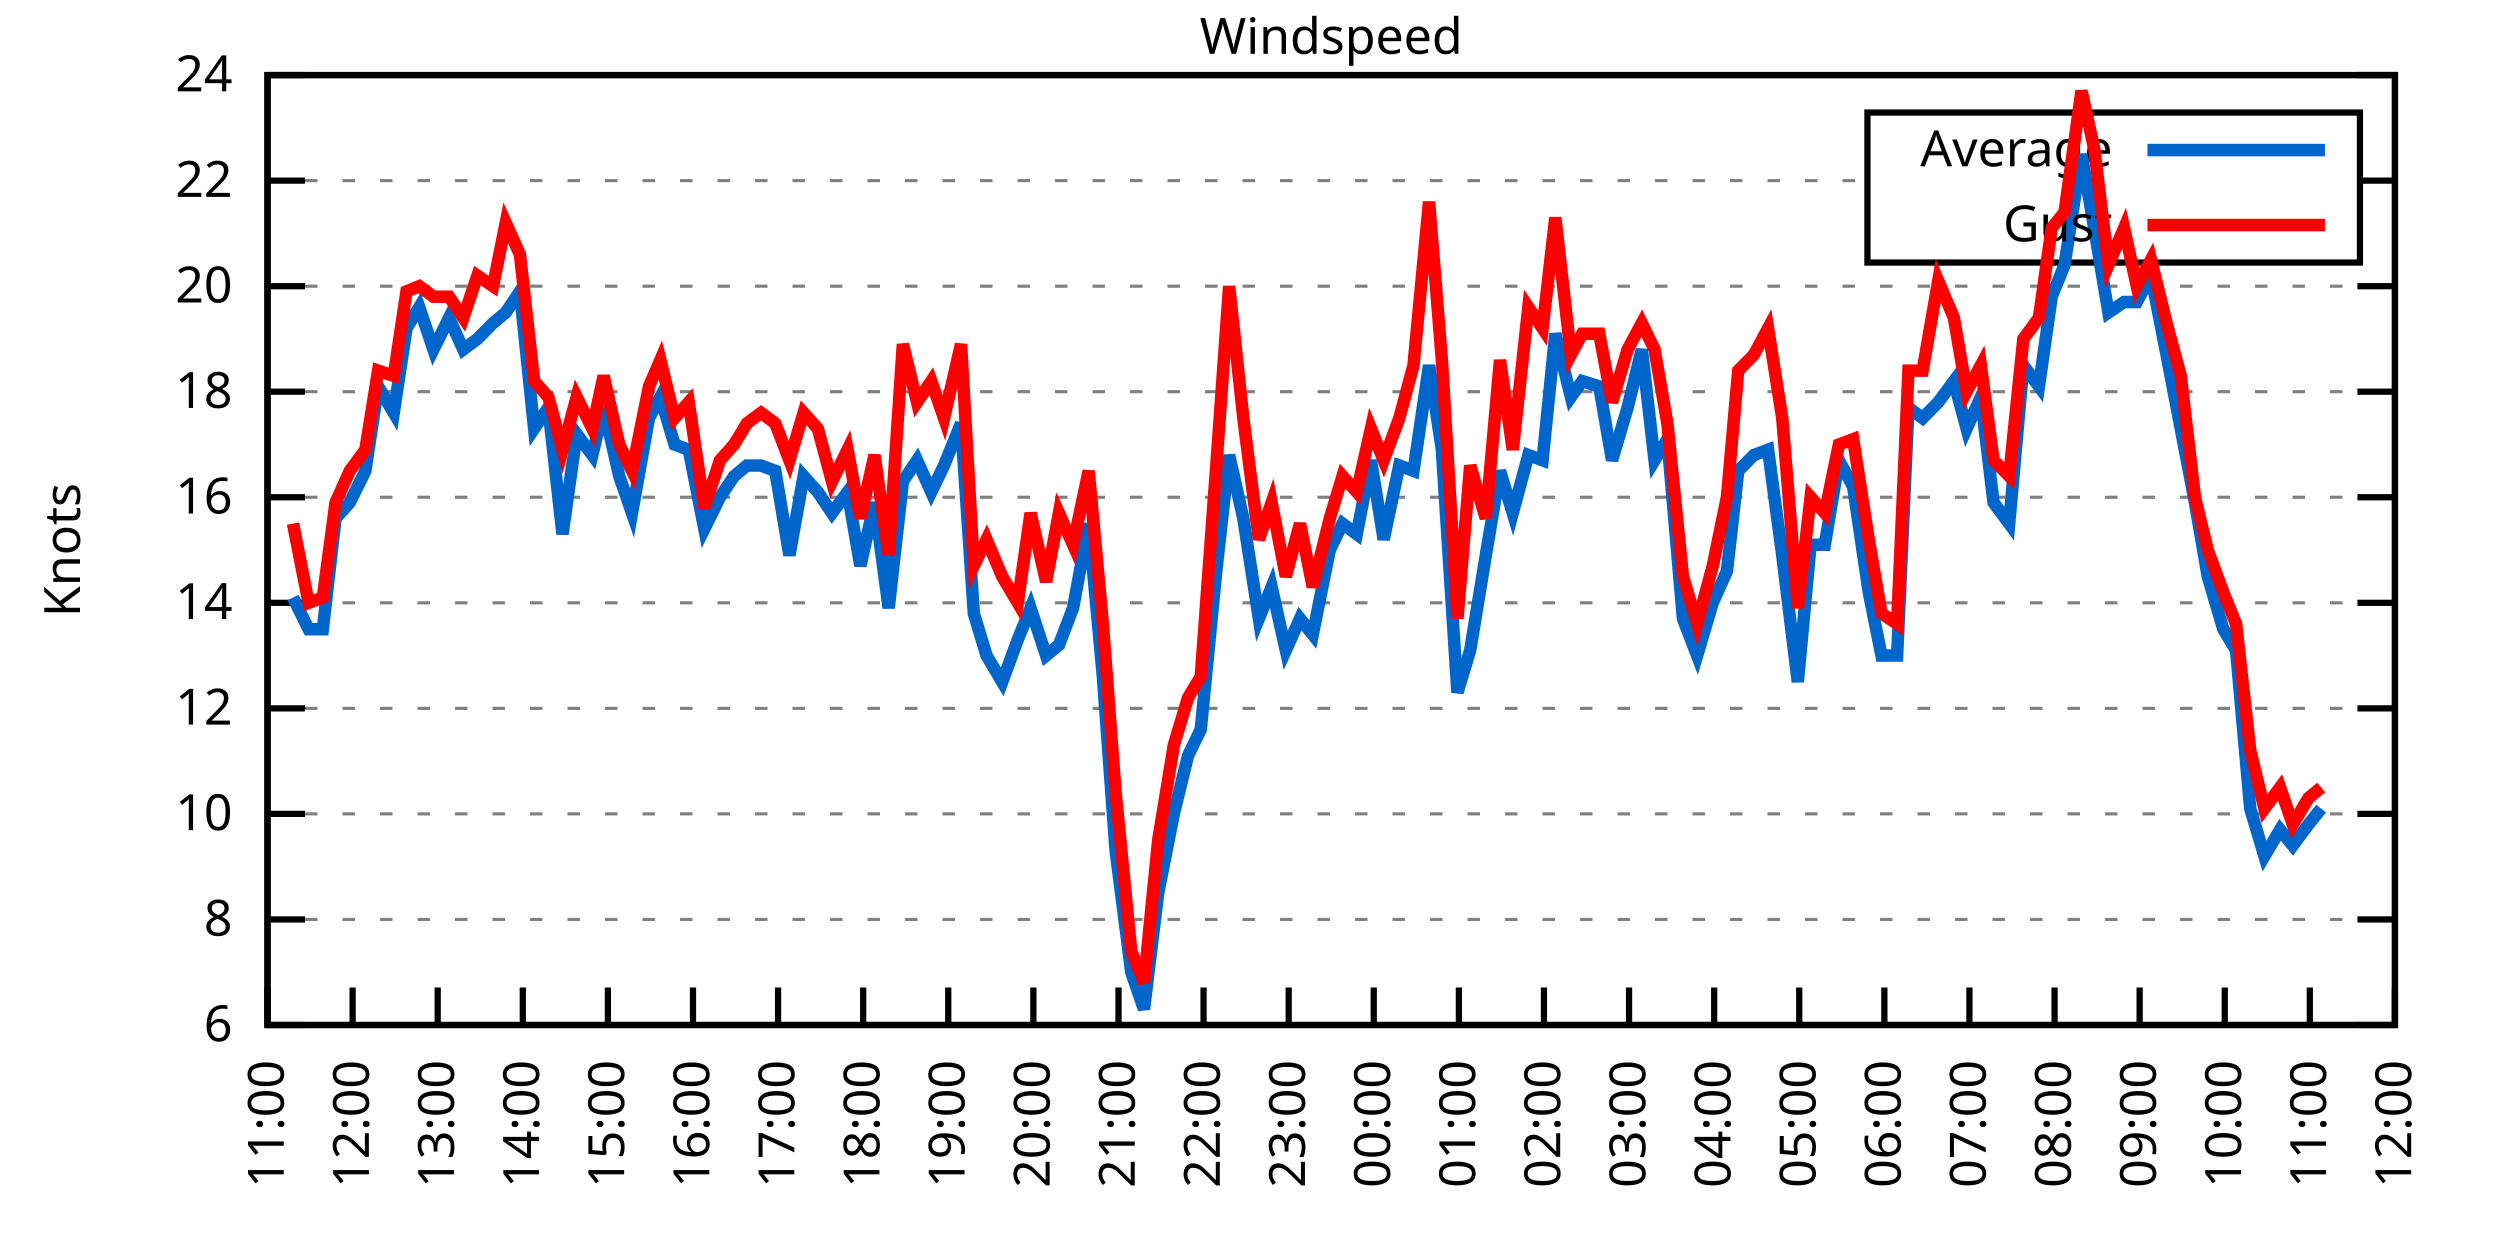
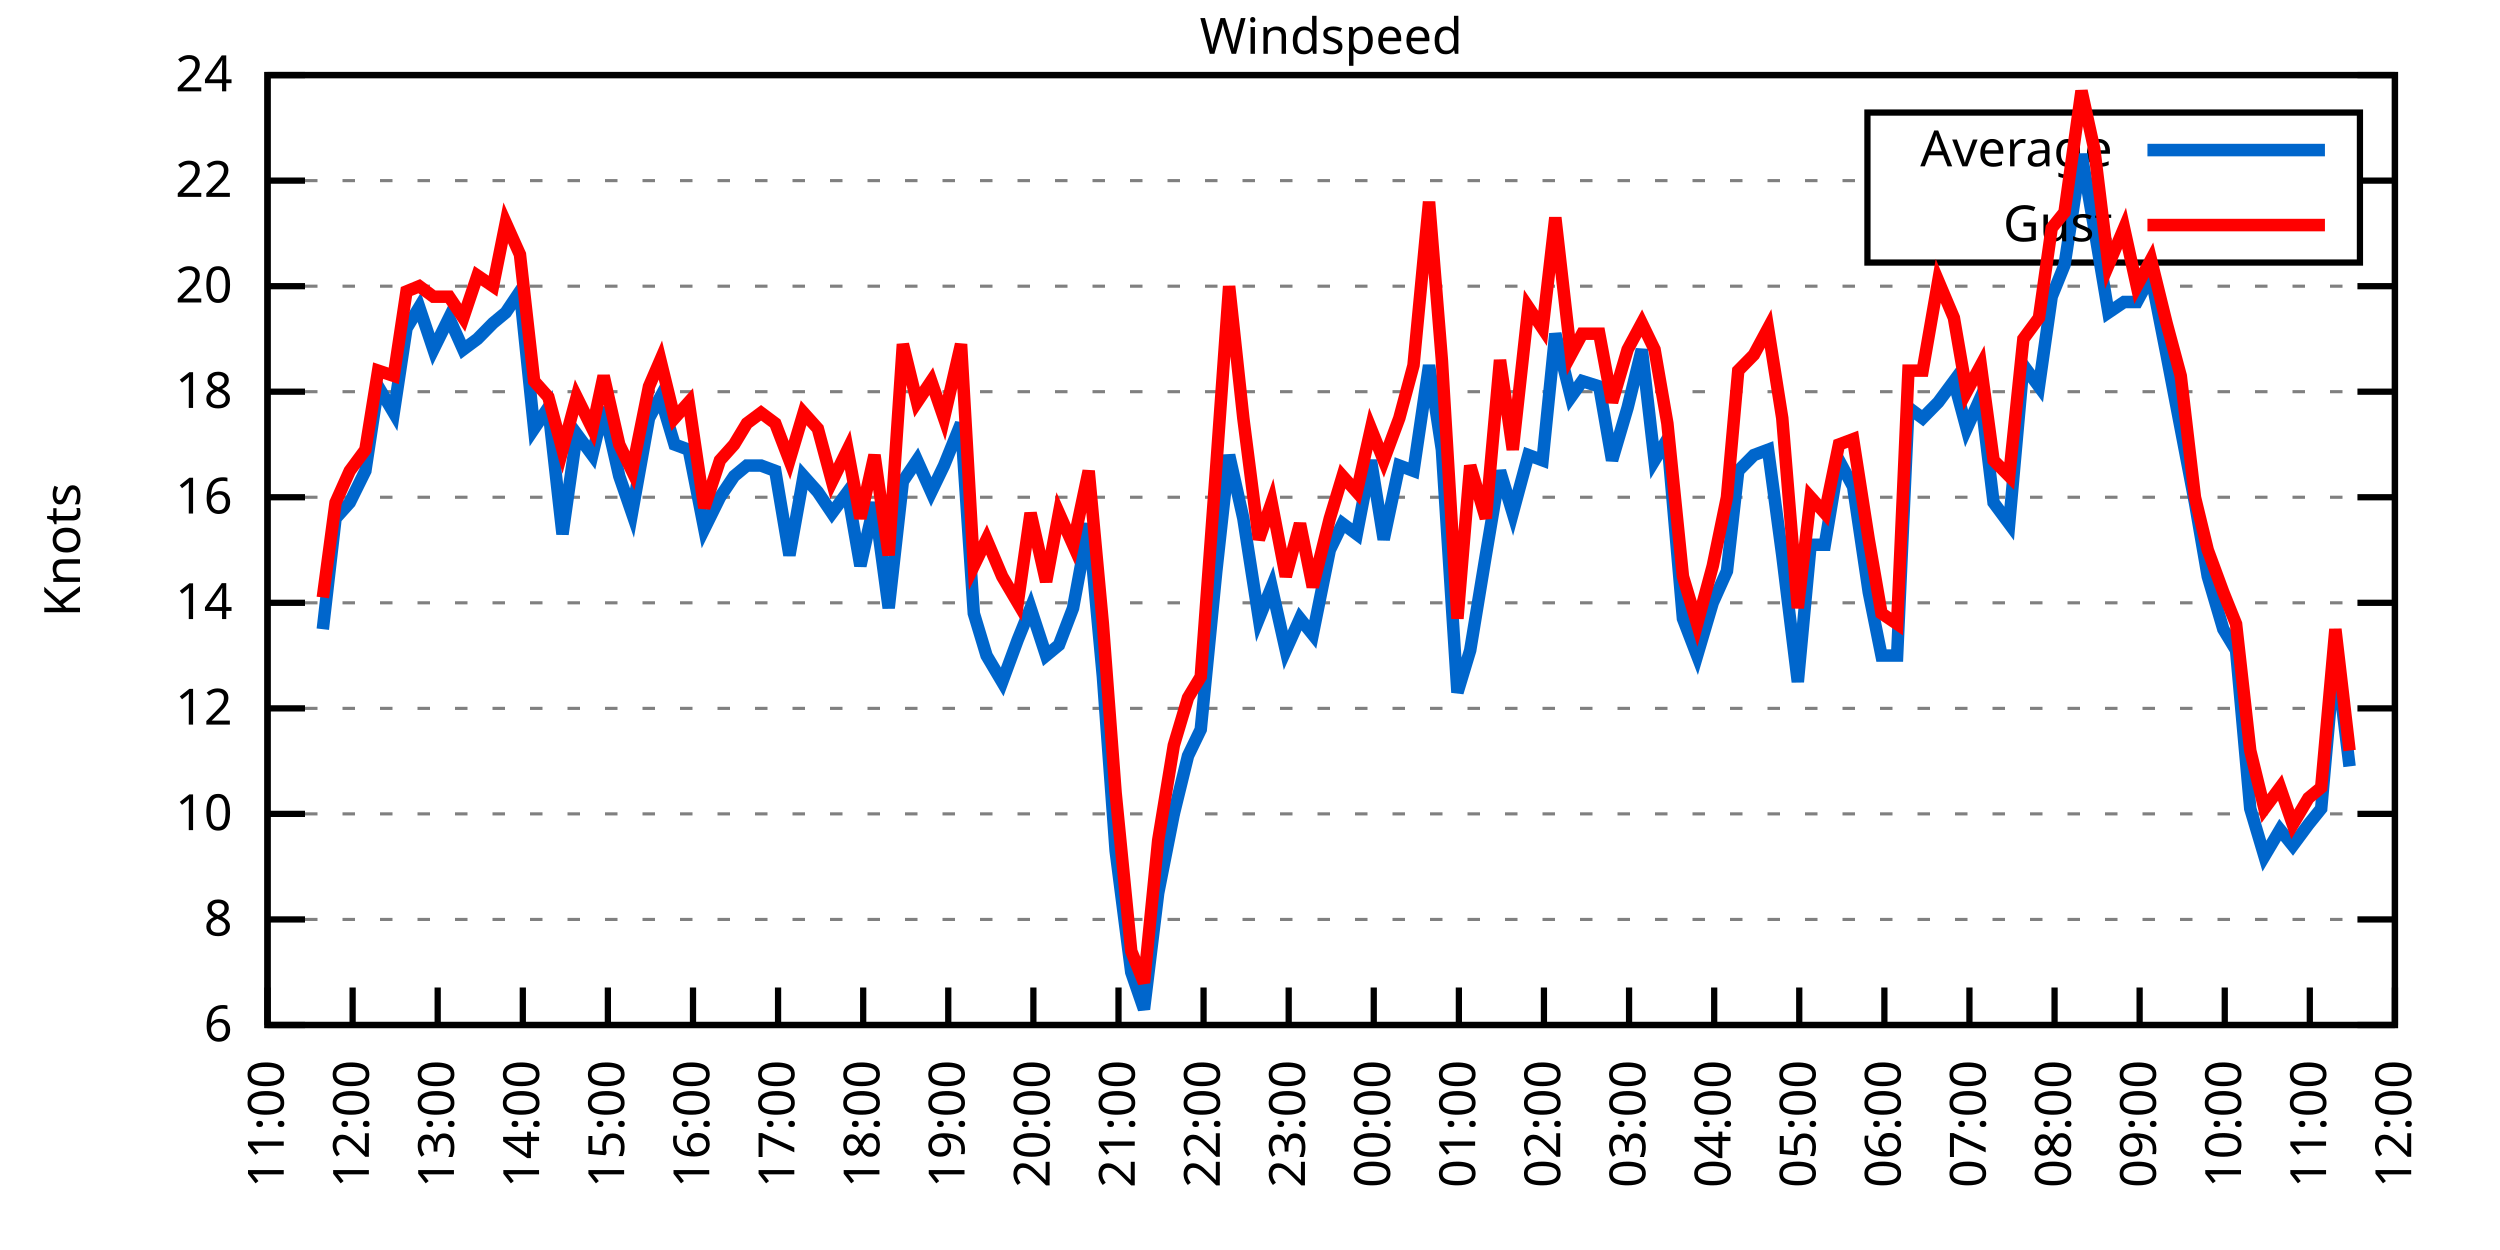
<svg xmlns="http://www.w3.org/2000/svg" xmlns:xlink="http://www.w3.org/1999/xlink" width="400" height="200" viewBox="0 0 400 200">
  <g id="gnuplot_canvas">
    <rect x="0" y="0" width="400" height="200" fill="none" />
    <defs>
      <circle id="gpDot" r="0.5" stroke-width="0.5" stroke="currentColor" />
      <path id="gpPt0" stroke-width="0.333" stroke="currentColor" d="M-1,0 h2 M0,-1 v2" />
      <path id="gpPt1" stroke-width="0.333" stroke="currentColor" d="M-1,-1 L1,1 M1,-1 L-1,1" />
      <path id="gpPt2" stroke-width="0.333" stroke="currentColor" d="M-1,0 L1,0 M0,-1 L0,1 M-1,-1 L1,1 M-1,1 L1,-1" />
      <rect id="gpPt3" stroke-width="0.333" stroke="currentColor" x="-1" y="-1" width="2" height="2" />
      <rect id="gpPt4" stroke-width="0.333" stroke="currentColor" fill="currentColor" x="-1" y="-1" width="2" height="2" />
      <circle id="gpPt5" stroke-width="0.333" stroke="currentColor" cx="0" cy="0" r="1" />
      <use xlink:href="#gpPt5" id="gpPt6" fill="currentColor" stroke="none" />
      <path id="gpPt7" stroke-width="0.333" stroke="currentColor" d="M0,-1.33 L-1.33,0.67 L1.33,0.67 z" />
      <use xlink:href="#gpPt7" id="gpPt8" fill="currentColor" stroke="none" />
      <use xlink:href="#gpPt7" id="gpPt9" stroke="currentColor" transform="rotate(180)" />
      <use xlink:href="#gpPt9" id="gpPt10" fill="currentColor" stroke="none" />
      <use xlink:href="#gpPt3" id="gpPt11" stroke="currentColor" transform="rotate(45)" />
      <use xlink:href="#gpPt11" id="gpPt12" fill="currentColor" stroke="none" />
      <path id="gpPt13" stroke-width="0.333" stroke="currentColor" d="M0,1.330 L1.265,0.411 L0.782,-1.067 L-0.782,-1.076 L-1.265,0.411 z" />
      <use xlink:href="#gpPt13" id="gpPt14" fill="currentColor" stroke="none" />
      <filter id="textbox" filterUnits="objectBoundingBox" x="0" y="0" height="1" width="1">
        <feFlood flood-color="white" flood-opacity="1" result="bgnd" />
        <feComposite in="SourceGraphic" in2="bgnd" operator="atop" />
      </filter>
      <filter id="greybox" filterUnits="objectBoundingBox" x="0" y="0" height="1" width="1">
        <feFlood flood-color="lightgrey" flood-opacity="1" result="grey" />
        <feComposite in="SourceGraphic" in2="grey" operator="atop" />
      </filter>
    </defs>
    <g fill="none" color="white" stroke="currentColor" stroke-width="1.00" stroke-linecap="butt" stroke-linejoin="miter">
</g>
    <g fill="none" color="black" stroke="currentColor" stroke-width="1.00" stroke-linecap="butt" stroke-linejoin="miter">
      <g stroke="none" shape-rendering="crispEdges">
        <polygon fill="rgb(255, 255, 255)" points="42.80,164.00 383.18,164.00 383.18,12.02 42.80,12.02 " />
      </g>
    </g>
    <g fill="none" color="black" stroke="currentColor" stroke-width="1.00" stroke-linecap="butt" stroke-linejoin="miter">
</g>
    <g fill="none" color="black" stroke="black" stroke-width="0.50" stroke-linecap="butt" stroke-linejoin="miter">
</g>
    <g fill="none" color="gray" stroke="currentColor" stroke-width="0.50" stroke-linecap="butt" stroke-linejoin="miter">
      <path stroke="gray" stroke-dasharray="2,4" class="gridline" d="M42.80,164.00 L383.19,164.00  " />
    </g>
    <g fill="none" color="gray" stroke="gray" stroke-width="1.00" stroke-linecap="butt" stroke-linejoin="miter">
</g>
    <g fill="none" color="black" stroke="currentColor" stroke-width="1.00" stroke-linecap="butt" stroke-linejoin="miter">
      <path stroke="black" d="M42.80,164.00 L48.80,164.00 M383.19,164.00 L377.19,164.00  " />
      <g transform="translate(37.20,166.60)" stroke="none" fill="black" font-family="Sans" font-size="8.00" text-anchor="end">
        <text>
          <tspan font-family="Sans"> 6</tspan>
        </text>
      </g>
    </g>
    <g fill="none" color="black" stroke="currentColor" stroke-width="1.00" stroke-linecap="butt" stroke-linejoin="miter">
</g>
    <g fill="none" color="black" stroke="black" stroke-width="0.50" stroke-linecap="butt" stroke-linejoin="miter">
</g>
    <g fill="none" color="gray" stroke="currentColor" stroke-width="0.50" stroke-linecap="butt" stroke-linejoin="miter">
      <path stroke="gray" stroke-dasharray="2,4" class="gridline" d="M42.80,147.11 L383.19,147.11  " />
    </g>
    <g fill="none" color="gray" stroke="gray" stroke-width="1.00" stroke-linecap="butt" stroke-linejoin="miter">
</g>
    <g fill="none" color="black" stroke="currentColor" stroke-width="1.00" stroke-linecap="butt" stroke-linejoin="miter">
      <path stroke="black" d="M42.80,147.11 L48.80,147.11 M383.19,147.11 L377.19,147.11  " />
      <g transform="translate(37.20,149.71)" stroke="none" fill="black" font-family="Sans" font-size="8.00" text-anchor="end">
        <text>
          <tspan font-family="Sans"> 8</tspan>
        </text>
      </g>
    </g>
    <g fill="none" color="black" stroke="currentColor" stroke-width="1.00" stroke-linecap="butt" stroke-linejoin="miter">
</g>
    <g fill="none" color="black" stroke="black" stroke-width="0.50" stroke-linecap="butt" stroke-linejoin="miter">
</g>
    <g fill="none" color="gray" stroke="currentColor" stroke-width="0.50" stroke-linecap="butt" stroke-linejoin="miter">
      <path stroke="gray" stroke-dasharray="2,4" class="gridline" d="M42.80,130.22 L383.19,130.22  " />
    </g>
    <g fill="none" color="gray" stroke="gray" stroke-width="1.00" stroke-linecap="butt" stroke-linejoin="miter">
</g>
    <g fill="none" color="black" stroke="currentColor" stroke-width="1.00" stroke-linecap="butt" stroke-linejoin="miter">
      <path stroke="black" d="M42.80,130.22 L48.80,130.22 M383.19,130.22 L377.19,130.22  " />
      <g transform="translate(37.20,132.82)" stroke="none" fill="black" font-family="Sans" font-size="8.00" text-anchor="end">
        <text>
          <tspan font-family="Sans"> 10</tspan>
        </text>
      </g>
    </g>
    <g fill="none" color="black" stroke="currentColor" stroke-width="1.00" stroke-linecap="butt" stroke-linejoin="miter">
</g>
    <g fill="none" color="black" stroke="black" stroke-width="0.50" stroke-linecap="butt" stroke-linejoin="miter">
</g>
    <g fill="none" color="gray" stroke="currentColor" stroke-width="0.50" stroke-linecap="butt" stroke-linejoin="miter">
      <path stroke="gray" stroke-dasharray="2,4" class="gridline" d="M42.80,113.34 L383.19,113.34  " />
    </g>
    <g fill="none" color="gray" stroke="gray" stroke-width="1.00" stroke-linecap="butt" stroke-linejoin="miter">
</g>
    <g fill="none" color="black" stroke="currentColor" stroke-width="1.00" stroke-linecap="butt" stroke-linejoin="miter">
      <path stroke="black" d="M42.80,113.34 L48.80,113.34 M383.19,113.34 L377.19,113.34  " />
      <g transform="translate(37.20,115.94)" stroke="none" fill="black" font-family="Sans" font-size="8.00" text-anchor="end">
        <text>
          <tspan font-family="Sans"> 12</tspan>
        </text>
      </g>
    </g>
    <g fill="none" color="black" stroke="currentColor" stroke-width="1.00" stroke-linecap="butt" stroke-linejoin="miter">
</g>
    <g fill="none" color="black" stroke="black" stroke-width="0.50" stroke-linecap="butt" stroke-linejoin="miter">
</g>
    <g fill="none" color="gray" stroke="currentColor" stroke-width="0.50" stroke-linecap="butt" stroke-linejoin="miter">
      <path stroke="gray" stroke-dasharray="2,4" class="gridline" d="M42.80,96.45 L383.19,96.45  " />
    </g>
    <g fill="none" color="gray" stroke="gray" stroke-width="1.00" stroke-linecap="butt" stroke-linejoin="miter">
</g>
    <g fill="none" color="black" stroke="currentColor" stroke-width="1.00" stroke-linecap="butt" stroke-linejoin="miter">
      <path stroke="black" d="M42.80,96.45 L48.80,96.45 M383.19,96.45 L377.19,96.45  " />
      <g transform="translate(37.20,99.05)" stroke="none" fill="black" font-family="Sans" font-size="8.00" text-anchor="end">
        <text>
          <tspan font-family="Sans"> 14</tspan>
        </text>
      </g>
    </g>
    <g fill="none" color="black" stroke="currentColor" stroke-width="1.00" stroke-linecap="butt" stroke-linejoin="miter">
</g>
    <g fill="none" color="black" stroke="black" stroke-width="0.50" stroke-linecap="butt" stroke-linejoin="miter">
</g>
    <g fill="none" color="gray" stroke="currentColor" stroke-width="0.50" stroke-linecap="butt" stroke-linejoin="miter">
      <path stroke="gray" stroke-dasharray="2,4" class="gridline" d="M42.80,79.56 L383.19,79.56  " />
    </g>
    <g fill="none" color="gray" stroke="gray" stroke-width="1.00" stroke-linecap="butt" stroke-linejoin="miter">
</g>
    <g fill="none" color="black" stroke="currentColor" stroke-width="1.00" stroke-linecap="butt" stroke-linejoin="miter">
      <path stroke="black" d="M42.80,79.56 L48.80,79.56 M383.19,79.56 L377.19,79.56  " />
      <g transform="translate(37.20,82.16)" stroke="none" fill="black" font-family="Sans" font-size="8.00" text-anchor="end">
        <text>
          <tspan font-family="Sans"> 16</tspan>
        </text>
      </g>
    </g>
    <g fill="none" color="black" stroke="currentColor" stroke-width="1.00" stroke-linecap="butt" stroke-linejoin="miter">
</g>
    <g fill="none" color="black" stroke="black" stroke-width="0.50" stroke-linecap="butt" stroke-linejoin="miter">
</g>
    <g fill="none" color="gray" stroke="currentColor" stroke-width="0.50" stroke-linecap="butt" stroke-linejoin="miter">
      <path stroke="gray" stroke-dasharray="2,4" class="gridline" d="M42.80,62.67 L383.19,62.67  " />
    </g>
    <g fill="none" color="gray" stroke="gray" stroke-width="1.00" stroke-linecap="butt" stroke-linejoin="miter">
</g>
    <g fill="none" color="black" stroke="currentColor" stroke-width="1.00" stroke-linecap="butt" stroke-linejoin="miter">
      <path stroke="black" d="M42.80,62.67 L48.80,62.67 M383.19,62.67 L377.19,62.67  " />
      <g transform="translate(37.20,65.27)" stroke="none" fill="black" font-family="Sans" font-size="8.00" text-anchor="end">
        <text>
          <tspan font-family="Sans"> 18</tspan>
        </text>
      </g>
    </g>
    <g fill="none" color="black" stroke="currentColor" stroke-width="1.00" stroke-linecap="butt" stroke-linejoin="miter">
</g>
    <g fill="none" color="black" stroke="black" stroke-width="0.50" stroke-linecap="butt" stroke-linejoin="miter">
</g>
    <g fill="none" color="gray" stroke="currentColor" stroke-width="0.50" stroke-linecap="butt" stroke-linejoin="miter">
      <path stroke="gray" stroke-dasharray="2,4" class="gridline" d="M42.80,45.79 L383.19,45.79  " />
    </g>
    <g fill="none" color="gray" stroke="gray" stroke-width="1.00" stroke-linecap="butt" stroke-linejoin="miter">
</g>
    <g fill="none" color="black" stroke="currentColor" stroke-width="1.00" stroke-linecap="butt" stroke-linejoin="miter">
      <path stroke="black" d="M42.80,45.79 L48.80,45.79 M383.19,45.79 L377.19,45.79  " />
      <g transform="translate(37.20,48.39)" stroke="none" fill="black" font-family="Sans" font-size="8.00" text-anchor="end">
        <text>
          <tspan font-family="Sans"> 20</tspan>
        </text>
      </g>
    </g>
    <g fill="none" color="black" stroke="currentColor" stroke-width="1.00" stroke-linecap="butt" stroke-linejoin="miter">
</g>
    <g fill="none" color="black" stroke="black" stroke-width="0.50" stroke-linecap="butt" stroke-linejoin="miter">
</g>
    <g fill="none" color="gray" stroke="currentColor" stroke-width="0.50" stroke-linecap="butt" stroke-linejoin="miter">
      <path stroke="gray" stroke-dasharray="2,4" class="gridline" d="M42.80,28.90 L298.79,28.90 M377.59,28.90 L383.19,28.90  " />
    </g>
    <g fill="none" color="gray" stroke="gray" stroke-width="1.00" stroke-linecap="butt" stroke-linejoin="miter">
</g>
    <g fill="none" color="black" stroke="currentColor" stroke-width="1.00" stroke-linecap="butt" stroke-linejoin="miter">
      <path stroke="black" d="M42.80,28.90 L48.80,28.90 M383.19,28.90 L377.19,28.90  " />
      <g transform="translate(37.20,31.50)" stroke="none" fill="black" font-family="Sans" font-size="8.00" text-anchor="end">
        <text>
          <tspan font-family="Sans"> 22</tspan>
        </text>
      </g>
    </g>
    <g fill="none" color="black" stroke="currentColor" stroke-width="1.00" stroke-linecap="butt" stroke-linejoin="miter">
</g>
    <g fill="none" color="black" stroke="black" stroke-width="0.50" stroke-linecap="butt" stroke-linejoin="miter">
</g>
    <g fill="none" color="gray" stroke="currentColor" stroke-width="0.50" stroke-linecap="butt" stroke-linejoin="miter">
      <path stroke="gray" stroke-dasharray="2,4" class="gridline" d="M42.80,12.01 L383.19,12.01  " />
    </g>
    <g fill="none" color="gray" stroke="gray" stroke-width="1.00" stroke-linecap="butt" stroke-linejoin="miter">
</g>
    <g fill="none" color="black" stroke="currentColor" stroke-width="1.00" stroke-linecap="butt" stroke-linejoin="miter">
      <path stroke="black" d="M42.80,12.01 L48.80,12.01 M383.19,12.01 L377.19,12.01  " />
      <g transform="translate(37.20,14.61)" stroke="none" fill="black" font-family="Sans" font-size="8.00" text-anchor="end">
        <text>
          <tspan font-family="Sans"> 24</tspan>
        </text>
      </g>
    </g>
    <g fill="none" color="black" stroke="currentColor" stroke-width="1.00" stroke-linecap="butt" stroke-linejoin="miter">
      <path stroke="black" d="M42.80,164.00 L42.80,158.00  " />
      <g transform="translate(45.40,169.60) rotate(270.00)" stroke="none" fill="black" font-family="Sans" font-size="8.00" text-anchor="end">
        <text>
          <tspan font-family="Sans">11:00</tspan>
        </text>
      </g>
    </g>
    <g fill="none" color="black" stroke="currentColor" stroke-width="1.00" stroke-linecap="butt" stroke-linejoin="miter">
      <path stroke="black" d="M56.42,164.00 L56.42,158.00  " />
      <g transform="translate(59.02,169.60) rotate(270.00)" stroke="none" fill="black" font-family="Sans" font-size="8.00" text-anchor="end">
        <text>
          <tspan font-family="Sans">12:00</tspan>
        </text>
      </g>
    </g>
    <g fill="none" color="black" stroke="currentColor" stroke-width="1.00" stroke-linecap="butt" stroke-linejoin="miter">
      <path stroke="black" d="M70.03,164.00 L70.03,158.00  " />
      <g transform="translate(72.63,169.60) rotate(270.00)" stroke="none" fill="black" font-family="Sans" font-size="8.00" text-anchor="end">
        <text>
          <tspan font-family="Sans">13:00</tspan>
        </text>
      </g>
    </g>
    <g fill="none" color="black" stroke="currentColor" stroke-width="1.00" stroke-linecap="butt" stroke-linejoin="miter">
      <path stroke="black" d="M83.65,164.00 L83.65,158.00  " />
      <g transform="translate(86.25,169.60) rotate(270.00)" stroke="none" fill="black" font-family="Sans" font-size="8.00" text-anchor="end">
        <text>
          <tspan font-family="Sans">14:00</tspan>
        </text>
      </g>
    </g>
    <g fill="none" color="black" stroke="currentColor" stroke-width="1.00" stroke-linecap="butt" stroke-linejoin="miter">
      <path stroke="black" d="M97.26,164.00 L97.26,158.00  " />
      <g transform="translate(99.86,169.60) rotate(270.00)" stroke="none" fill="black" font-family="Sans" font-size="8.00" text-anchor="end">
        <text>
          <tspan font-family="Sans">15:00</tspan>
        </text>
      </g>
    </g>
    <g fill="none" color="black" stroke="currentColor" stroke-width="1.00" stroke-linecap="butt" stroke-linejoin="miter">
      <path stroke="black" d="M110.88,164.00 L110.88,158.00  " />
      <g transform="translate(113.48,169.60) rotate(270.00)" stroke="none" fill="black" font-family="Sans" font-size="8.00" text-anchor="end">
        <text>
          <tspan font-family="Sans">16:00</tspan>
        </text>
      </g>
    </g>
    <g fill="none" color="black" stroke="currentColor" stroke-width="1.00" stroke-linecap="butt" stroke-linejoin="miter">
      <path stroke="black" d="M124.49,164.00 L124.49,158.00  " />
      <g transform="translate(127.09,169.60) rotate(270.00)" stroke="none" fill="black" font-family="Sans" font-size="8.00" text-anchor="end">
        <text>
          <tspan font-family="Sans">17:00</tspan>
        </text>
      </g>
    </g>
    <g fill="none" color="black" stroke="currentColor" stroke-width="1.00" stroke-linecap="butt" stroke-linejoin="miter">
      <path stroke="black" d="M138.11,164.00 L138.11,158.00  " />
      <g transform="translate(140.71,169.60) rotate(270.00)" stroke="none" fill="black" font-family="Sans" font-size="8.00" text-anchor="end">
        <text>
          <tspan font-family="Sans">18:00</tspan>
        </text>
      </g>
    </g>
    <g fill="none" color="black" stroke="currentColor" stroke-width="1.00" stroke-linecap="butt" stroke-linejoin="miter">
      <path stroke="black" d="M151.72,164.00 L151.72,158.00  " />
      <g transform="translate(154.32,169.60) rotate(270.00)" stroke="none" fill="black" font-family="Sans" font-size="8.00" text-anchor="end">
        <text>
          <tspan font-family="Sans">19:00</tspan>
        </text>
      </g>
    </g>
    <g fill="none" color="black" stroke="currentColor" stroke-width="1.00" stroke-linecap="butt" stroke-linejoin="miter">
      <path stroke="black" d="M165.34,164.00 L165.34,158.00  " />
      <g transform="translate(167.94,169.60) rotate(270.00)" stroke="none" fill="black" font-family="Sans" font-size="8.00" text-anchor="end">
        <text>
          <tspan font-family="Sans">20:00</tspan>
        </text>
      </g>
    </g>
    <g fill="none" color="black" stroke="currentColor" stroke-width="1.00" stroke-linecap="butt" stroke-linejoin="miter">
      <path stroke="black" d="M178.96,164.00 L178.96,158.00  " />
      <g transform="translate(181.56,169.60) rotate(270.00)" stroke="none" fill="black" font-family="Sans" font-size="8.00" text-anchor="end">
        <text>
          <tspan font-family="Sans">21:00</tspan>
        </text>
      </g>
    </g>
    <g fill="none" color="black" stroke="currentColor" stroke-width="1.00" stroke-linecap="butt" stroke-linejoin="miter">
      <path stroke="black" d="M192.57,164.00 L192.57,158.00  " />
      <g transform="translate(195.17,169.60) rotate(270.00)" stroke="none" fill="black" font-family="Sans" font-size="8.00" text-anchor="end">
        <text>
          <tspan font-family="Sans">22:00</tspan>
        </text>
      </g>
    </g>
    <g fill="none" color="black" stroke="currentColor" stroke-width="1.00" stroke-linecap="butt" stroke-linejoin="miter">
      <path stroke="black" d="M206.19,164.00 L206.19,158.00  " />
      <g transform="translate(208.79,169.60) rotate(270.00)" stroke="none" fill="black" font-family="Sans" font-size="8.00" text-anchor="end">
        <text>
          <tspan font-family="Sans">23:00</tspan>
        </text>
      </g>
    </g>
    <g fill="none" color="black" stroke="currentColor" stroke-width="1.00" stroke-linecap="butt" stroke-linejoin="miter">
      <path stroke="black" d="M219.80,164.00 L219.80,158.00  " />
      <g transform="translate(222.40,169.60) rotate(270.00)" stroke="none" fill="black" font-family="Sans" font-size="8.00" text-anchor="end">
        <text>
          <tspan font-family="Sans">00:00</tspan>
        </text>
      </g>
    </g>
    <g fill="none" color="black" stroke="currentColor" stroke-width="1.00" stroke-linecap="butt" stroke-linejoin="miter">
      <path stroke="black" d="M233.42,164.00 L233.42,158.00  " />
      <g transform="translate(236.02,169.60) rotate(270.00)" stroke="none" fill="black" font-family="Sans" font-size="8.00" text-anchor="end">
        <text>
          <tspan font-family="Sans">01:00</tspan>
        </text>
      </g>
    </g>
    <g fill="none" color="black" stroke="currentColor" stroke-width="1.00" stroke-linecap="butt" stroke-linejoin="miter">
      <path stroke="black" d="M247.03,164.00 L247.03,158.00  " />
      <g transform="translate(249.63,169.60) rotate(270.00)" stroke="none" fill="black" font-family="Sans" font-size="8.00" text-anchor="end">
        <text>
          <tspan font-family="Sans">02:00</tspan>
        </text>
      </g>
    </g>
    <g fill="none" color="black" stroke="currentColor" stroke-width="1.00" stroke-linecap="butt" stroke-linejoin="miter">
      <path stroke="black" d="M260.65,164.00 L260.65,158.00  " />
      <g transform="translate(263.25,169.60) rotate(270.00)" stroke="none" fill="black" font-family="Sans" font-size="8.00" text-anchor="end">
        <text>
          <tspan font-family="Sans">03:00</tspan>
        </text>
      </g>
    </g>
    <g fill="none" color="black" stroke="currentColor" stroke-width="1.00" stroke-linecap="butt" stroke-linejoin="miter">
      <path stroke="black" d="M274.27,164.00 L274.27,158.00  " />
      <g transform="translate(276.87,169.60) rotate(270.00)" stroke="none" fill="black" font-family="Sans" font-size="8.00" text-anchor="end">
        <text>
          <tspan font-family="Sans">04:00</tspan>
        </text>
      </g>
    </g>
    <g fill="none" color="black" stroke="currentColor" stroke-width="1.00" stroke-linecap="butt" stroke-linejoin="miter">
      <path stroke="black" d="M287.88,164.00 L287.88,158.00  " />
      <g transform="translate(290.48,169.60) rotate(270.00)" stroke="none" fill="black" font-family="Sans" font-size="8.00" text-anchor="end">
        <text>
          <tspan font-family="Sans">05:00</tspan>
        </text>
      </g>
    </g>
    <g fill="none" color="black" stroke="currentColor" stroke-width="1.00" stroke-linecap="butt" stroke-linejoin="miter">
      <path stroke="black" d="M301.50,164.00 L301.50,158.00  " />
      <g transform="translate(304.10,169.60) rotate(270.00)" stroke="none" fill="black" font-family="Sans" font-size="8.00" text-anchor="end">
        <text>
          <tspan font-family="Sans">06:00</tspan>
        </text>
      </g>
    </g>
    <g fill="none" color="black" stroke="currentColor" stroke-width="1.00" stroke-linecap="butt" stroke-linejoin="miter">
      <path stroke="black" d="M315.11,164.00 L315.11,158.00  " />
      <g transform="translate(317.71,169.60) rotate(270.00)" stroke="none" fill="black" font-family="Sans" font-size="8.00" text-anchor="end">
        <text>
          <tspan font-family="Sans">07:00</tspan>
        </text>
      </g>
    </g>
    <g fill="none" color="black" stroke="currentColor" stroke-width="1.00" stroke-linecap="butt" stroke-linejoin="miter">
      <path stroke="black" d="M328.73,164.00 L328.73,158.00  " />
      <g transform="translate(331.33,169.60) rotate(270.00)" stroke="none" fill="black" font-family="Sans" font-size="8.00" text-anchor="end">
        <text>
          <tspan font-family="Sans">08:00</tspan>
        </text>
      </g>
    </g>
    <g fill="none" color="black" stroke="currentColor" stroke-width="1.00" stroke-linecap="butt" stroke-linejoin="miter">
      <path stroke="black" d="M342.34,164.00 L342.34,158.00  " />
      <g transform="translate(344.94,169.60) rotate(270.00)" stroke="none" fill="black" font-family="Sans" font-size="8.00" text-anchor="end">
        <text>
          <tspan font-family="Sans">09:00</tspan>
        </text>
      </g>
    </g>
    <g fill="none" color="black" stroke="currentColor" stroke-width="1.00" stroke-linecap="butt" stroke-linejoin="miter">
      <path stroke="black" d="M355.96,164.00 L355.96,158.00  " />
      <g transform="translate(358.56,169.60) rotate(270.00)" stroke="none" fill="black" font-family="Sans" font-size="8.00" text-anchor="end">
        <text>
          <tspan font-family="Sans">10:00</tspan>
        </text>
      </g>
    </g>
    <g fill="none" color="black" stroke="currentColor" stroke-width="1.00" stroke-linecap="butt" stroke-linejoin="miter">
      <path stroke="black" d="M369.57,164.00 L369.57,158.00  " />
      <g transform="translate(372.17,169.60) rotate(270.00)" stroke="none" fill="black" font-family="Sans" font-size="8.00" text-anchor="end">
        <text>
          <tspan font-family="Sans">11:00</tspan>
        </text>
      </g>
    </g>
    <g fill="none" color="black" stroke="currentColor" stroke-width="1.00" stroke-linecap="butt" stroke-linejoin="miter">
      <path stroke="black" d="M383.19,164.00 L383.19,158.00  " />
      <g transform="translate(385.79,169.60) rotate(270.00)" stroke="none" fill="black" font-family="Sans" font-size="8.00" text-anchor="end">
        <text>
          <tspan font-family="Sans">12:00</tspan>
        </text>
      </g>
    </g>
    <g fill="none" color="black" stroke="currentColor" stroke-width="1.00" stroke-linecap="butt" stroke-linejoin="miter">
</g>
    <g fill="none" color="black" stroke="currentColor" stroke-width="1.00" stroke-linecap="butt" stroke-linejoin="miter">
      <path stroke="black" d="M42.80,12.01 L42.80,164.00 L383.19,164.00 L383.19,12.01 L42.80,12.01 Z  " />
    </g>
    <g fill="none" color="black" stroke="currentColor" stroke-width="1.00" stroke-linecap="butt" stroke-linejoin="miter">
</g>
    <g fill="none" color="black" stroke="currentColor" stroke-width="1.00" stroke-linecap="butt" stroke-linejoin="miter">
      <path stroke="black" d="M298.79,42.01 L298.79,18.01 L377.59,18.01 L377.59,42.01 L298.79,42.01 Z  " />
    </g>
    <g id="Windspeed_plot_1">
      <g fill="none" color="white" stroke="black" stroke-width="2.00" stroke-linecap="butt" stroke-linejoin="miter">
</g>
      <g fill="none" color="black" stroke="currentColor" stroke-width="2.00" stroke-linecap="butt" stroke-linejoin="miter">
        <g transform="translate(337.99,26.61)" stroke="none" fill="black" font-family="Sans" font-size="8.00" text-anchor="end">
          <text>
            <tspan font-family="Sans">Average</tspan>
          </text>
        </g>
      </g>
      <g fill="none" color="black" stroke="currentColor" stroke-width="2.00" stroke-linecap="butt" stroke-linejoin="miter">
-         <path stroke="rgb(  0, 102, 204)" d="M343.59,24.01 L371.99,24.01 M46.88,95.60 L49.38,100.67 L51.65,100.67 L53.69,82.94 L55.96,80.41 L58.46,75.34   L60.50,61.83 L63.00,66.05 L65.04,52.54 L67.08,49.16 L69.35,55.92 L71.85,50.85 L74.12,55.92 L76.39,54.23   L78.88,51.70 L80.92,50.01 L83.19,46.63 L85.46,68.58 L87.73,65.21 L90.00,85.47 L92.27,69.43 L94.77,72.81   L96.58,65.21 L99.08,76.18 L101.12,82.09 L103.84,66.90 L105.66,63.52 L107.93,71.12 L110.20,71.96 L112.69,84.63   L115.19,79.56 L117.46,76.18 L119.50,74.49 L121.77,74.49 L124.04,75.34 L126.31,88.85 L128.58,76.18 L130.85,78.72   L133.12,82.09 L135.61,78.72 L137.66,90.54 L139.92,80.41 L142.19,97.29 L144.46,77.03 L146.73,73.65 L149.00,78.72   L151.04,74.49 L153.77,67.74 L155.81,98.14 L157.85,104.89 L160.35,109.11 L162.84,102.36 L164.89,97.29 L167.38,104.89   L169.43,103.20 L171.69,97.29 L174.19,83.78 L176.46,108.27 L178.50,136.14 L181.00,155.56 L183.04,161.47 L185.31,142.89   L187.81,130.22 L190.08,120.94 L192.12,116.71 L194.61,91.38 L196.66,72.81 L198.93,82.94 L201.42,98.98 L203.46,93.92   L205.73,104.05 L208.00,98.98 L210.04,101.52 L212.77,88.00 L214.81,83.78 L217.08,85.47 L219.35,73.65 L221.39,86.32   L223.89,74.49 L226.16,75.34 L228.65,58.45 L230.70,71.96 L233.19,110.80 L235.23,104.05 L237.73,88.85 L240.00,75.34   L242.04,82.09 L244.54,72.81 L246.81,73.65 L248.85,53.39 L251.35,63.52 L253.16,60.98 L255.88,61.83 L257.93,73.65   L260.42,65.21 L262.69,55.92 L264.73,73.65 L266.78,70.27 L269.27,98.98 L271.54,104.89 L274.04,96.45 L276.31,91.38   L278.12,75.34 L280.62,72.81 L282.89,71.96 L285.16,88.85 L287.65,109.11 L289.70,87.16 L291.97,87.16 L294.23,73.65   L296.50,77.87 L299.00,94.76 L301.04,104.89 L303.54,104.89 L305.35,65.21 L307.62,66.90 L310.12,64.36 L312.62,60.98   L314.66,68.58 L316.93,63.52 L318.97,80.41 L321.47,83.78 L323.74,58.45 L326.23,61.83 L328.27,47.47 L330.32,42.41   L333.04,24.68 L335.08,36.50 L337.35,50.01 L339.85,48.32 L341.89,48.32 L344.16,44.10 L346.65,56.76 L348.92,68.58   L351.19,80.41 L353.24,92.23 L355.73,100.67 L357.77,104.05 L360.04,129.38 L362.31,136.98 L364.81,132.76 L366.85,135.29   L369.35,131.91 L371.39,129.38  " />
+         <path stroke="rgb(  0, 102, 204)" d="M343.59,24.01 L371.99,24.01 M51.65,100.67 L53.69,82.94 L55.96,80.41 L58.46,75.34 L60.50,61.83 L63.00,66.05   L65.04,52.54 L67.08,49.16 L69.35,55.92 L71.85,50.85 L74.12,55.92 L76.39,54.23 L78.88,51.70 L80.92,50.01   L83.19,46.63 L85.46,68.58 L87.73,65.21 L90.00,85.47 L92.27,69.43 L94.77,72.81 L96.58,65.21 L99.08,76.18   L101.12,82.09 L103.84,66.90 L105.66,63.52 L107.93,71.12 L110.20,71.96 L112.69,84.63 L115.19,79.56 L117.46,76.18   L119.50,74.49 L121.77,74.49 L124.04,75.34 L126.31,88.85 L128.58,76.18 L130.85,78.72 L133.12,82.09 L135.61,78.72   L137.66,90.54 L139.92,80.41 L142.19,97.29 L144.46,77.03 L146.73,73.65 L149.00,78.72 L151.04,74.49 L153.77,67.74   L155.81,98.14 L157.85,104.89 L160.35,109.11 L162.84,102.36 L164.89,97.29 L167.38,104.89 L169.43,103.20 L171.69,97.29   L174.19,83.78 L176.46,108.27 L178.50,136.14 L181.00,155.56 L183.04,161.47 L185.31,142.89 L187.81,130.22 L190.08,120.94   L192.12,116.71 L194.61,91.38 L196.66,72.81 L198.93,82.94 L201.42,98.98 L203.46,93.92 L205.73,104.05 L208.00,98.98   L210.04,101.52 L212.77,88.00 L214.81,83.78 L217.08,85.47 L219.35,73.65 L221.39,86.32 L223.89,74.49 L226.16,75.34   L228.65,58.45 L230.70,71.96 L233.19,110.80 L235.23,104.05 L237.73,88.85 L240.00,75.34 L242.04,82.09 L244.54,72.81   L246.81,73.65 L248.85,53.39 L251.35,63.52 L253.16,60.98 L255.88,61.83 L257.93,73.65 L260.42,65.21 L262.69,55.92   L264.73,73.65 L266.78,70.27 L269.27,98.98 L271.54,104.89 L274.04,96.45 L276.31,91.38 L278.12,75.34 L280.62,72.81   L282.89,71.96 L285.16,88.85 L287.65,109.11 L289.70,87.16 L291.97,87.16 L294.23,73.65 L296.50,77.87 L299.00,94.76   L301.04,104.89 L303.54,104.89 L305.35,65.21 L307.62,66.90 L310.12,64.36 L312.62,60.98 L314.66,68.58 L316.93,63.52   L318.97,80.41 L321.47,83.78 L323.74,58.45 L326.23,61.83 L328.27,47.47 L330.32,42.41 L333.04,24.68 L335.08,36.50   L337.35,50.01 L339.85,48.32 L341.89,48.32 L344.16,44.10 L346.65,56.76 L348.92,68.58 L351.19,80.41 L353.24,92.23   L355.73,100.67 L357.77,104.05 L360.04,129.38 L362.31,136.98 L364.81,132.76 L366.85,135.29 L369.35,131.91 L371.39,129.38   L373.66,104.05 L375.93,122.62  " />
      </g>
    </g>
    <g id="Windspeed_plot_2">
      <g fill="none" color="black" stroke="currentColor" stroke-width="2.00" stroke-linecap="butt" stroke-linejoin="miter">
        <g transform="translate(337.99,38.61)" stroke="none" fill="black" font-family="Sans" font-size="8.00" text-anchor="end">
          <text>
            <tspan font-family="Sans">Gust</tspan>
          </text>
        </g>
      </g>
      <g fill="none" color="black" stroke="currentColor" stroke-width="2.00" stroke-linecap="butt" stroke-linejoin="miter">
-         <path stroke="rgb(255,   0,   0)" d="M343.59,36.01 L371.99,36.01 M46.88,83.78 L49.38,96.45 L51.65,95.60 L53.69,80.41 L55.96,75.34 L58.46,71.96   L60.50,59.30 L63.00,60.14 L65.04,46.63 L67.08,45.79 L69.35,47.47 L71.85,47.47 L74.12,50.85 L76.39,44.10   L78.88,45.79 L80.92,35.65 L83.19,40.72 L85.46,60.98 L87.73,63.52 L90.00,71.96 L92.27,63.52 L94.77,68.58   L96.58,60.14 L99.08,71.12 L101.12,75.34 L103.84,61.83 L105.66,57.61 L107.93,66.90 L110.20,64.36 L112.69,81.25   L115.19,73.65 L117.46,71.12 L119.50,67.74 L121.77,66.05 L124.04,67.74 L126.31,73.65 L128.58,66.05 L130.85,68.58   L133.12,77.03 L135.61,71.96 L137.66,82.94 L139.92,72.81 L142.19,88.85 L144.46,55.07 L146.73,64.36 L149.00,60.98   L151.04,66.90 L153.77,55.07 L155.81,90.54 L157.85,86.32 L160.35,92.23 L162.84,96.45 L164.89,82.09 L167.38,93.07   L169.43,82.09 L171.69,87.16 L174.19,75.34 L176.46,99.83 L178.50,126.85 L181.00,152.18 L183.04,157.24 L185.31,134.45   L187.81,119.25 L190.08,111.65 L192.12,108.27 L194.61,74.49 L196.66,45.79 L198.93,66.90 L201.42,86.32 L203.46,80.41   L205.73,92.23 L208.00,83.78 L210.04,93.92 L212.77,82.94 L214.81,76.18 L217.08,78.72 L219.35,68.58 L221.39,73.65   L223.89,66.90 L226.16,58.45 L228.65,32.28 L230.70,57.61 L233.19,98.98 L235.23,74.49 L237.73,82.94 L240.00,57.61   L242.04,71.96 L244.54,49.16 L246.81,52.54 L248.85,34.81 L251.35,56.76 L253.16,53.39 L255.88,53.39 L257.93,64.36   L260.42,55.92 L262.69,51.70 L264.73,55.92 L266.78,67.74 L269.27,92.23 L271.54,99.83 L274.04,90.54 L276.31,79.56   L278.12,59.30 L280.62,56.76 L282.89,52.54 L285.16,66.90 L287.65,97.29 L289.70,79.56 L291.97,82.09 L294.23,71.12   L296.50,70.27 L299.00,86.32 L301.04,98.14 L303.54,99.83 L305.35,59.30 L307.62,59.30 L310.12,44.94 L312.62,50.85   L314.66,62.67 L316.93,58.45 L318.97,73.65 L321.47,76.18 L323.74,54.23 L326.23,50.85 L328.27,36.50 L330.32,33.96   L333.04,14.54 L335.08,23.83 L337.35,42.41 L339.85,36.50 L341.89,45.79 L344.16,41.56 L346.65,51.70 L348.92,60.14   L351.19,79.56 L353.24,88.00 L355.73,94.76 L357.77,99.83 L360.04,120.09 L362.31,129.38 L364.81,126.00 L366.85,131.91   L369.35,127.69 L371.39,126.00  " />
+         <path stroke="rgb(255,   0,   0)" d="M343.59,36.01 L371.99,36.01 M51.65,95.60 L53.69,80.41 L55.96,75.34 L58.46,71.96 L60.50,59.30 L63.00,60.14   L65.04,46.63 L67.08,45.79 L69.35,47.47 L71.85,47.47 L74.12,50.85 L76.39,44.10 L78.88,45.79 L80.92,35.65   L83.19,40.72 L85.46,60.98 L87.73,63.52 L90.00,71.96 L92.27,63.52 L94.77,68.58 L96.58,60.14 L99.08,71.12   L101.12,75.34 L103.84,61.83 L105.66,57.61 L107.93,66.90 L110.20,64.36 L112.69,81.25 L115.19,73.65 L117.46,71.12   L119.50,67.74 L121.77,66.05 L124.04,67.74 L126.31,73.65 L128.58,66.05 L130.85,68.58 L133.12,77.03 L135.61,71.96   L137.66,82.94 L139.92,72.81 L142.19,88.85 L144.46,55.07 L146.73,64.36 L149.00,60.98 L151.04,66.90 L153.77,55.07   L155.81,90.54 L157.85,86.32 L160.35,92.23 L162.84,96.45 L164.89,82.09 L167.38,93.07 L169.43,82.09 L171.69,87.16   L174.19,75.34 L176.46,99.83 L178.50,126.85 L181.00,152.18 L183.04,157.24 L185.31,134.45 L187.81,119.25 L190.08,111.65   L192.12,108.27 L194.61,74.49 L196.66,45.79 L198.93,66.90 L201.42,86.32 L203.46,80.41 L205.73,92.23 L208.00,83.78   L210.04,93.92 L212.77,82.94 L214.81,76.18 L217.08,78.72 L219.35,68.58 L221.39,73.65 L223.89,66.90 L226.16,58.45   L228.65,32.28 L230.70,57.61 L233.19,98.98 L235.23,74.49 L237.73,82.94 L240.00,57.61 L242.04,71.96 L244.54,49.16   L246.81,52.54 L248.85,34.81 L251.35,56.76 L253.16,53.39 L255.88,53.39 L257.93,64.36 L260.42,55.92 L262.69,51.70   L264.73,55.92 L266.78,67.74 L269.27,92.23 L271.54,99.83 L274.04,90.54 L276.31,79.56 L278.12,59.30 L280.62,56.76   L282.89,52.54 L285.16,66.90 L287.65,97.29 L289.70,79.56 L291.97,82.09 L294.23,71.12 L296.50,70.27 L299.00,86.32   L301.04,98.14 L303.54,99.83 L305.35,59.30 L307.62,59.30 L310.12,44.94 L312.62,50.85 L314.66,62.67 L316.93,58.45   L318.97,73.65 L321.47,76.18 L323.74,54.23 L326.23,50.85 L328.27,36.50 L330.32,33.96 L333.04,14.54 L335.08,23.83   L337.35,42.41 L339.85,36.50 L341.89,45.79 L344.16,41.56 L346.65,51.70 L348.92,60.14 L351.19,79.56 L353.24,88.00   L355.73,94.76 L357.77,99.83 L360.04,120.09 L362.31,129.38 L364.81,126.00 L366.85,131.91 L369.35,127.69 L371.39,126.00   L373.66,100.67 L375.93,120.09  " />
      </g>
    </g>
    <g fill="none" color="black" stroke="currentColor" stroke-width="2.00" stroke-linecap="butt" stroke-linejoin="miter">
</g>
    <g fill="none" color="black" stroke="black" stroke-width="1.00" stroke-linecap="butt" stroke-linejoin="miter">
</g>
    <g fill="none" color="black" stroke="currentColor" stroke-width="1.00" stroke-linecap="butt" stroke-linejoin="miter">
      <path stroke="black" d="M42.80,12.01 L42.80,164.00 L383.19,164.00 L383.19,12.01 L42.80,12.01 Z  " />
      <g transform="translate(12.80,88.01) rotate(270.00)" stroke="none" fill="black" font-family="Sans" font-size="8.00" text-anchor="middle">
        <text>
          <tspan font-family="Sans">Knots</tspan>
        </text>
      </g>
    </g>
    <g fill="none" color="black" stroke="currentColor" stroke-width="1.00" stroke-linecap="butt" stroke-linejoin="miter">
</g>
    <g fill="none" color="black" stroke="currentColor" stroke-width="1.00" stroke-linecap="butt" stroke-linejoin="miter">
      <g transform="translate(212.99,8.61)" stroke="none" fill="black" font-family="Sans" font-size="8.00" text-anchor="middle">
        <text>
          <tspan font-family="Sans">Windspeed</tspan>
        </text>
      </g>
    </g>
    <g fill="none" color="black" stroke="currentColor" stroke-width="1.00" stroke-linecap="butt" stroke-linejoin="miter">
</g>
  </g>
</svg>
